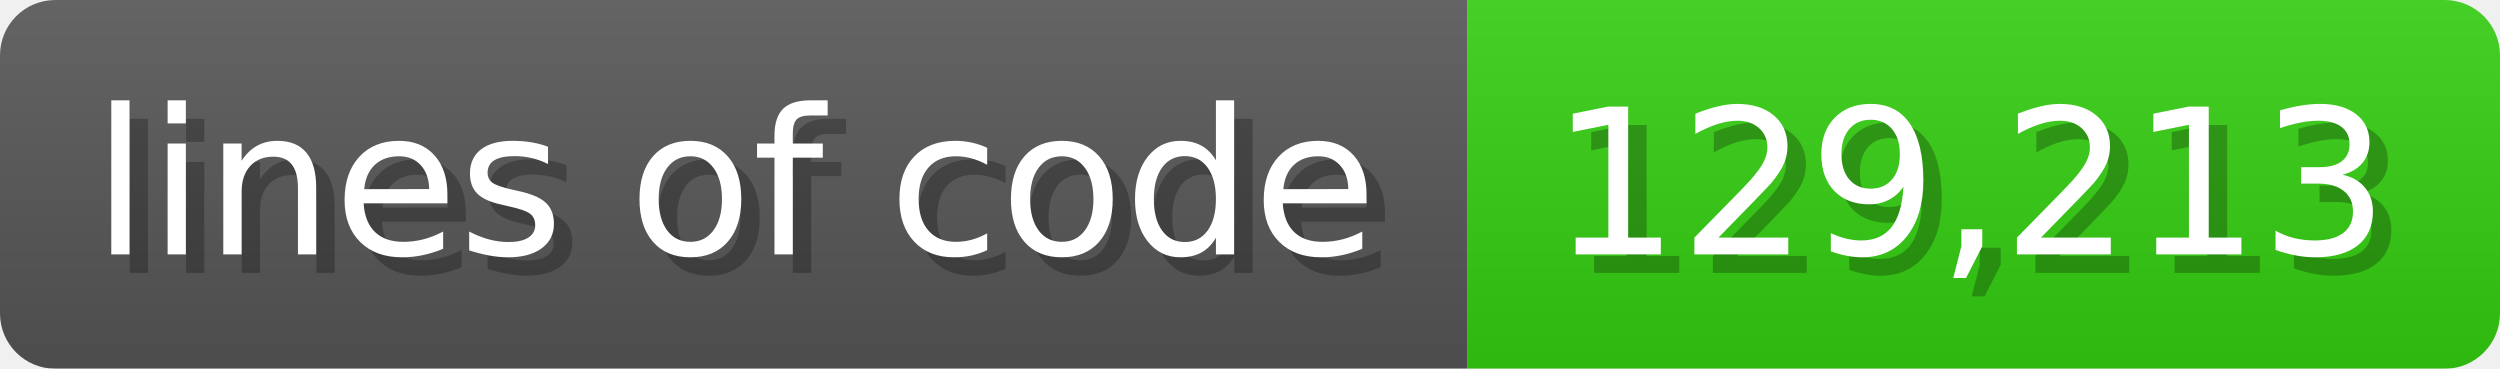
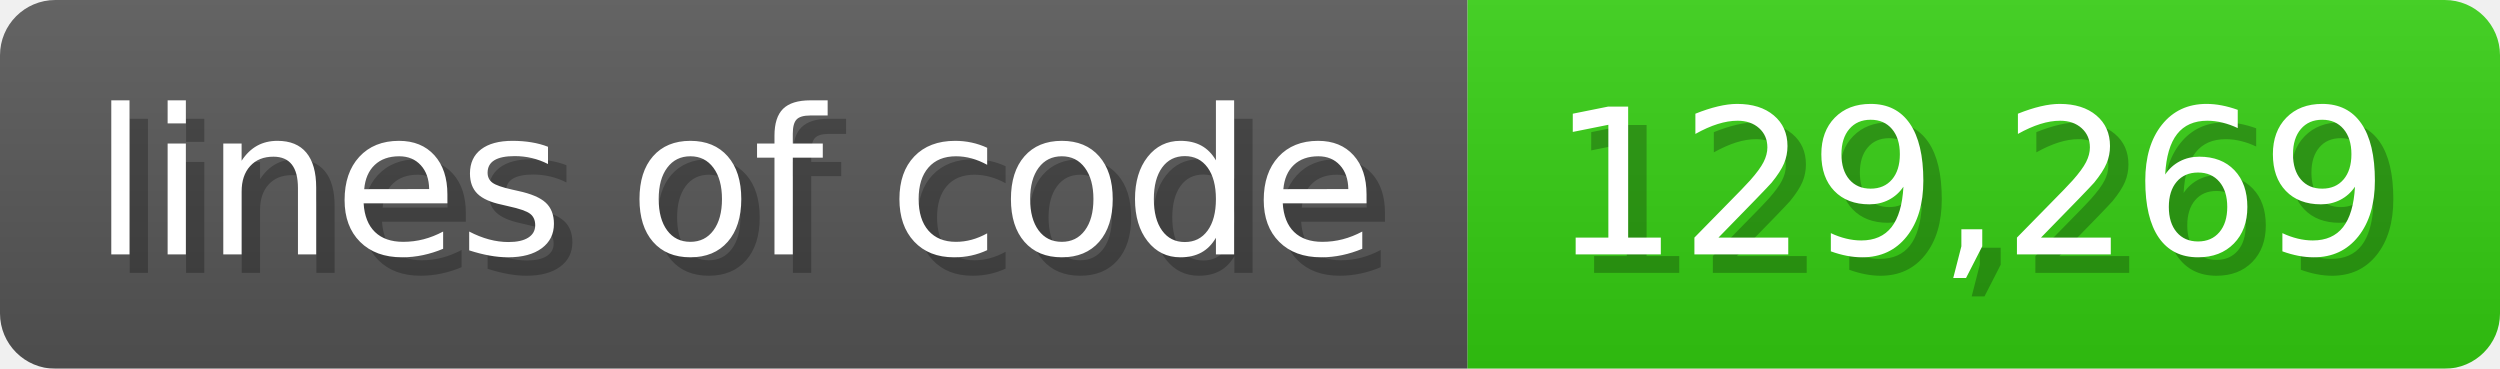
<svg xmlns="http://www.w3.org/2000/svg" width="135.6" height="20" viewBox="0 0 1356 200">
  <linearGradient id="a" x2="0" y2="100%">
    <stop offset="0" stop-opacity=".1" stop-color="#EEE" />
    <stop offset="1" stop-opacity=".1" />
  </linearGradient>
  <mask id="m">
    <rect width="1356" height="200" rx="30" fill="#FFF" />
  </mask>
  <g mask="url(#m)">
    <rect width="796" height="200" fill="#555" />
    <rect width="560" height="200" fill="#3C1" x="796" />
    <rect width="1356" height="200" fill="url(#a)" />
  </g>
  <g fill="#fff" text-anchor="start" font-family="Verdana,DejaVu Sans,sans-serif" font-size="110">
    <text x="60" y="148" textLength="696" fill="#000" opacity="0.25">lines of code</text>
    <text x="50" y="138" textLength="696">lines of code</text>
-     <text x="851" y="148" textLength="460" fill="#000" opacity="0.25">129,213</text>
-     <text x="841" y="138" textLength="460">129,213</text>
+     <text x="851" y="148" textLength="460" fill="#000" opacity="0.25">129,269</text>
+     <text x="841" y="138" textLength="460">129,269</text>
  </g>
</svg>
